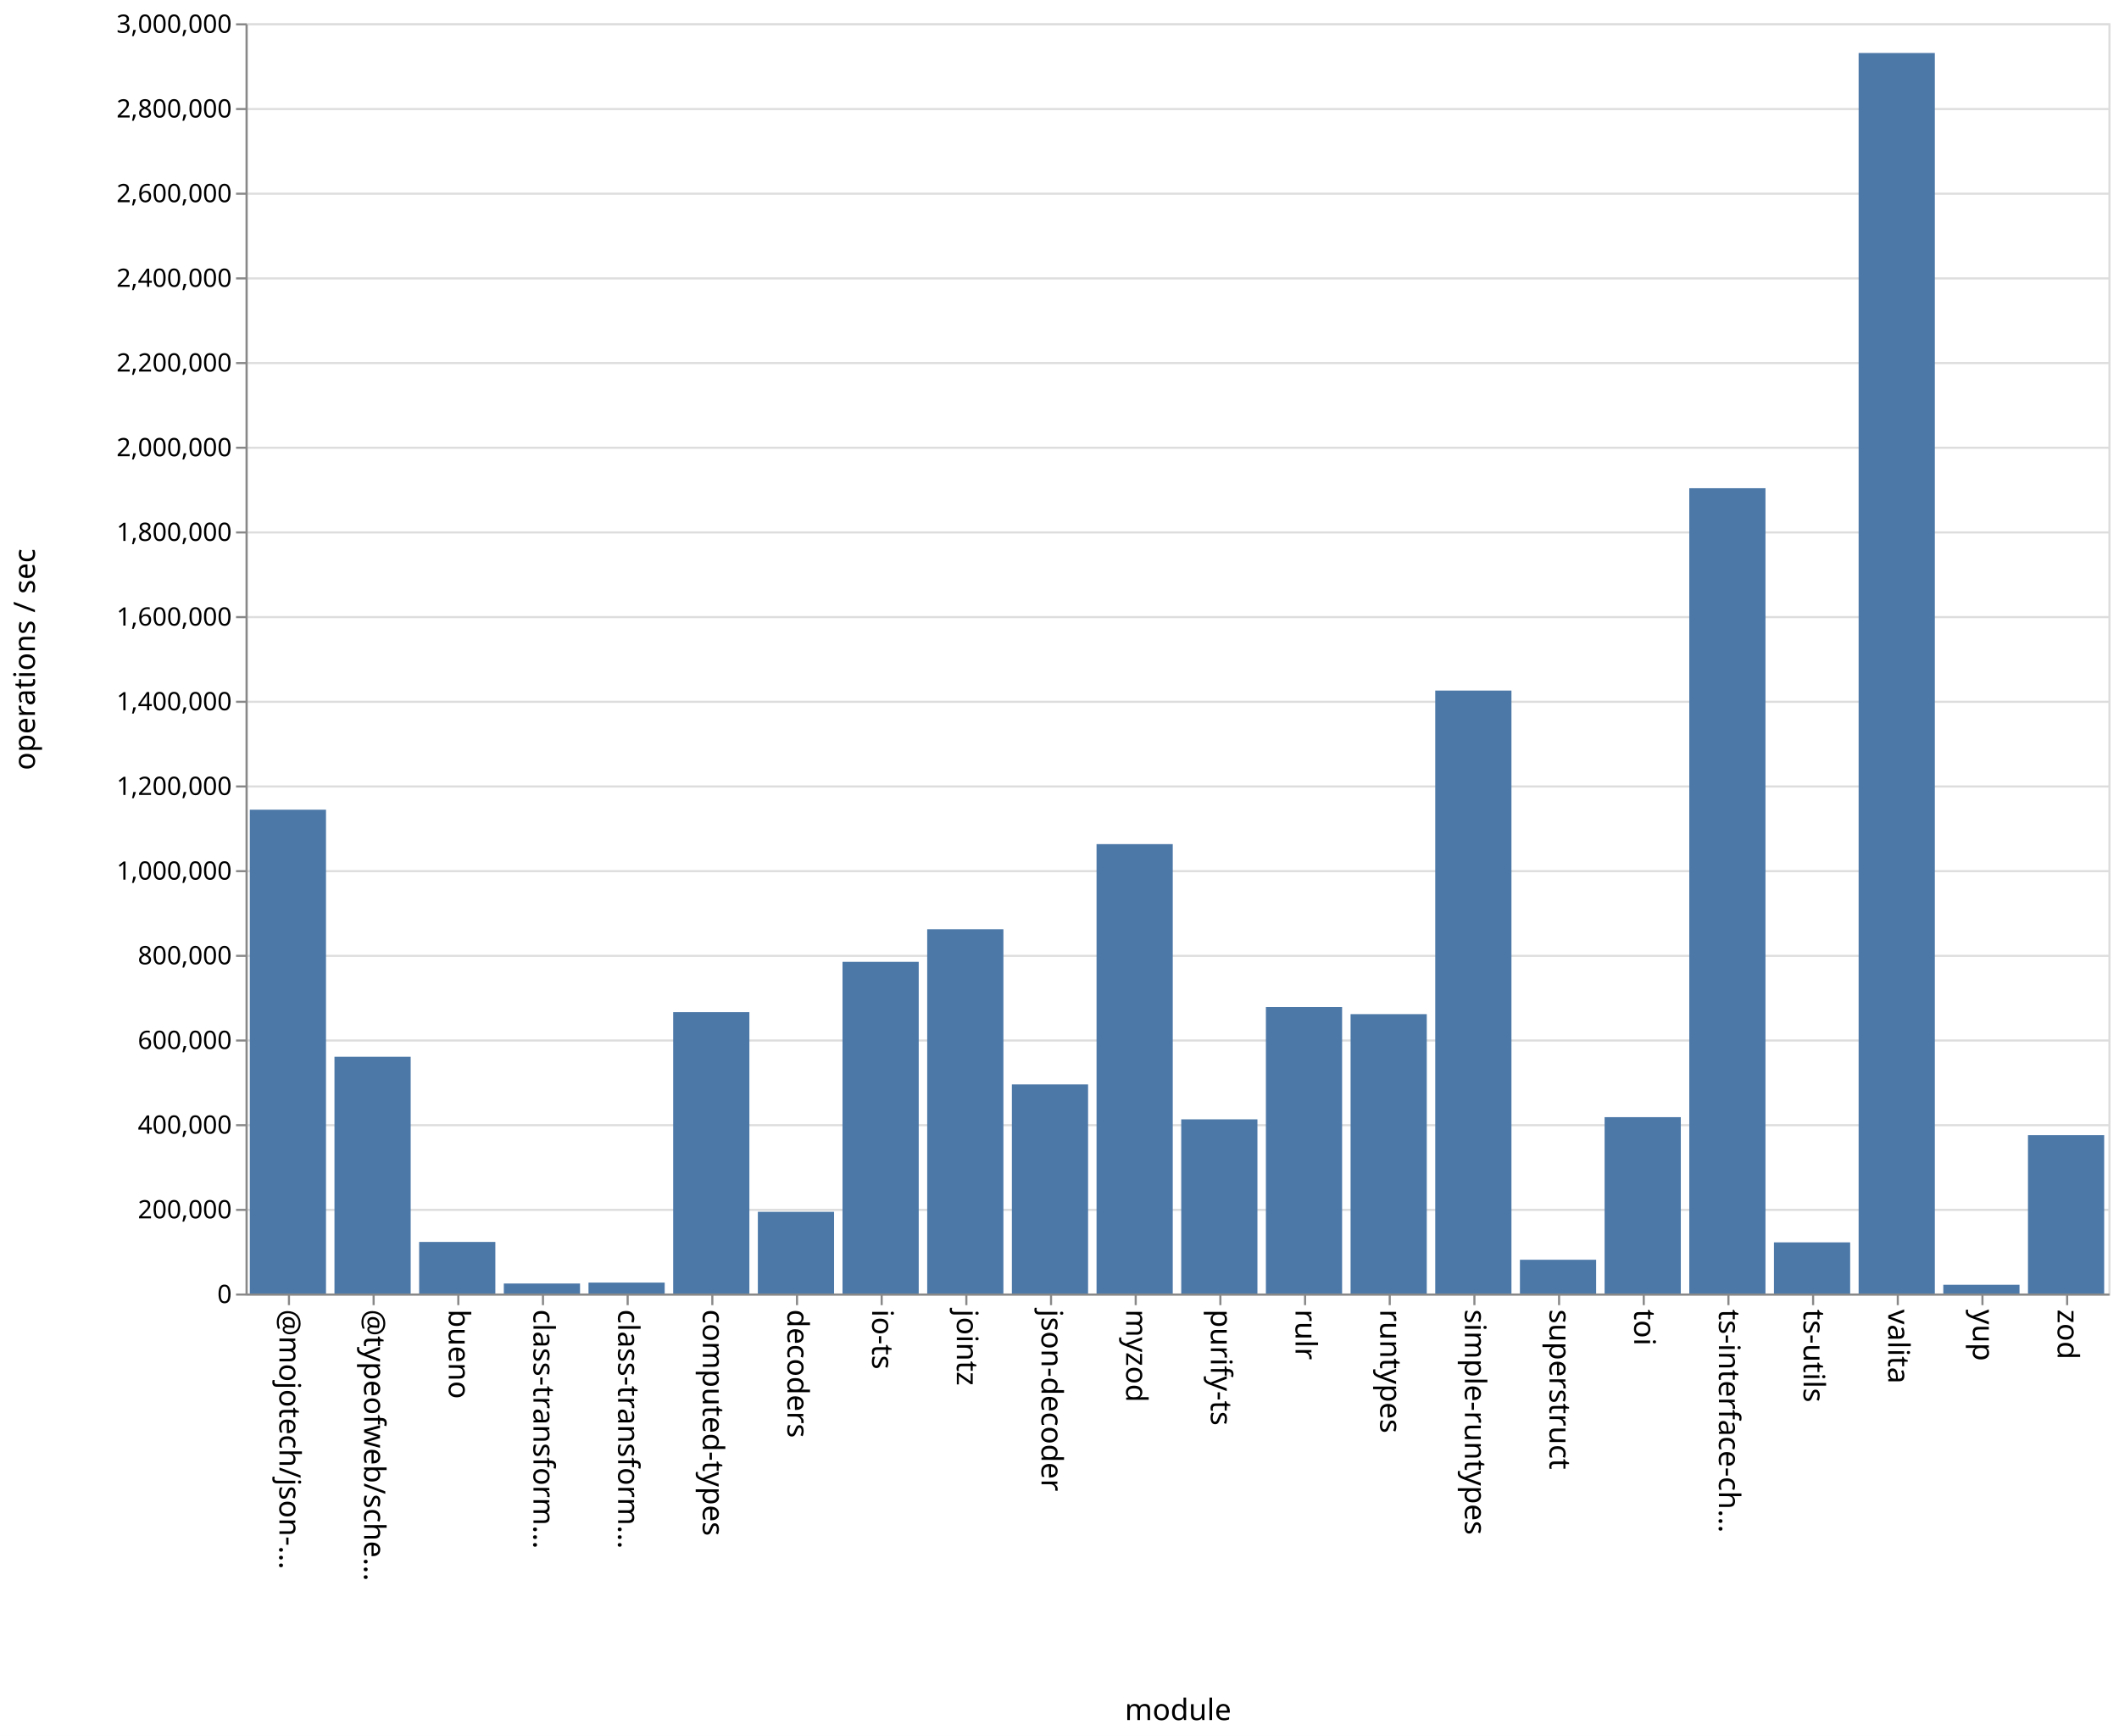
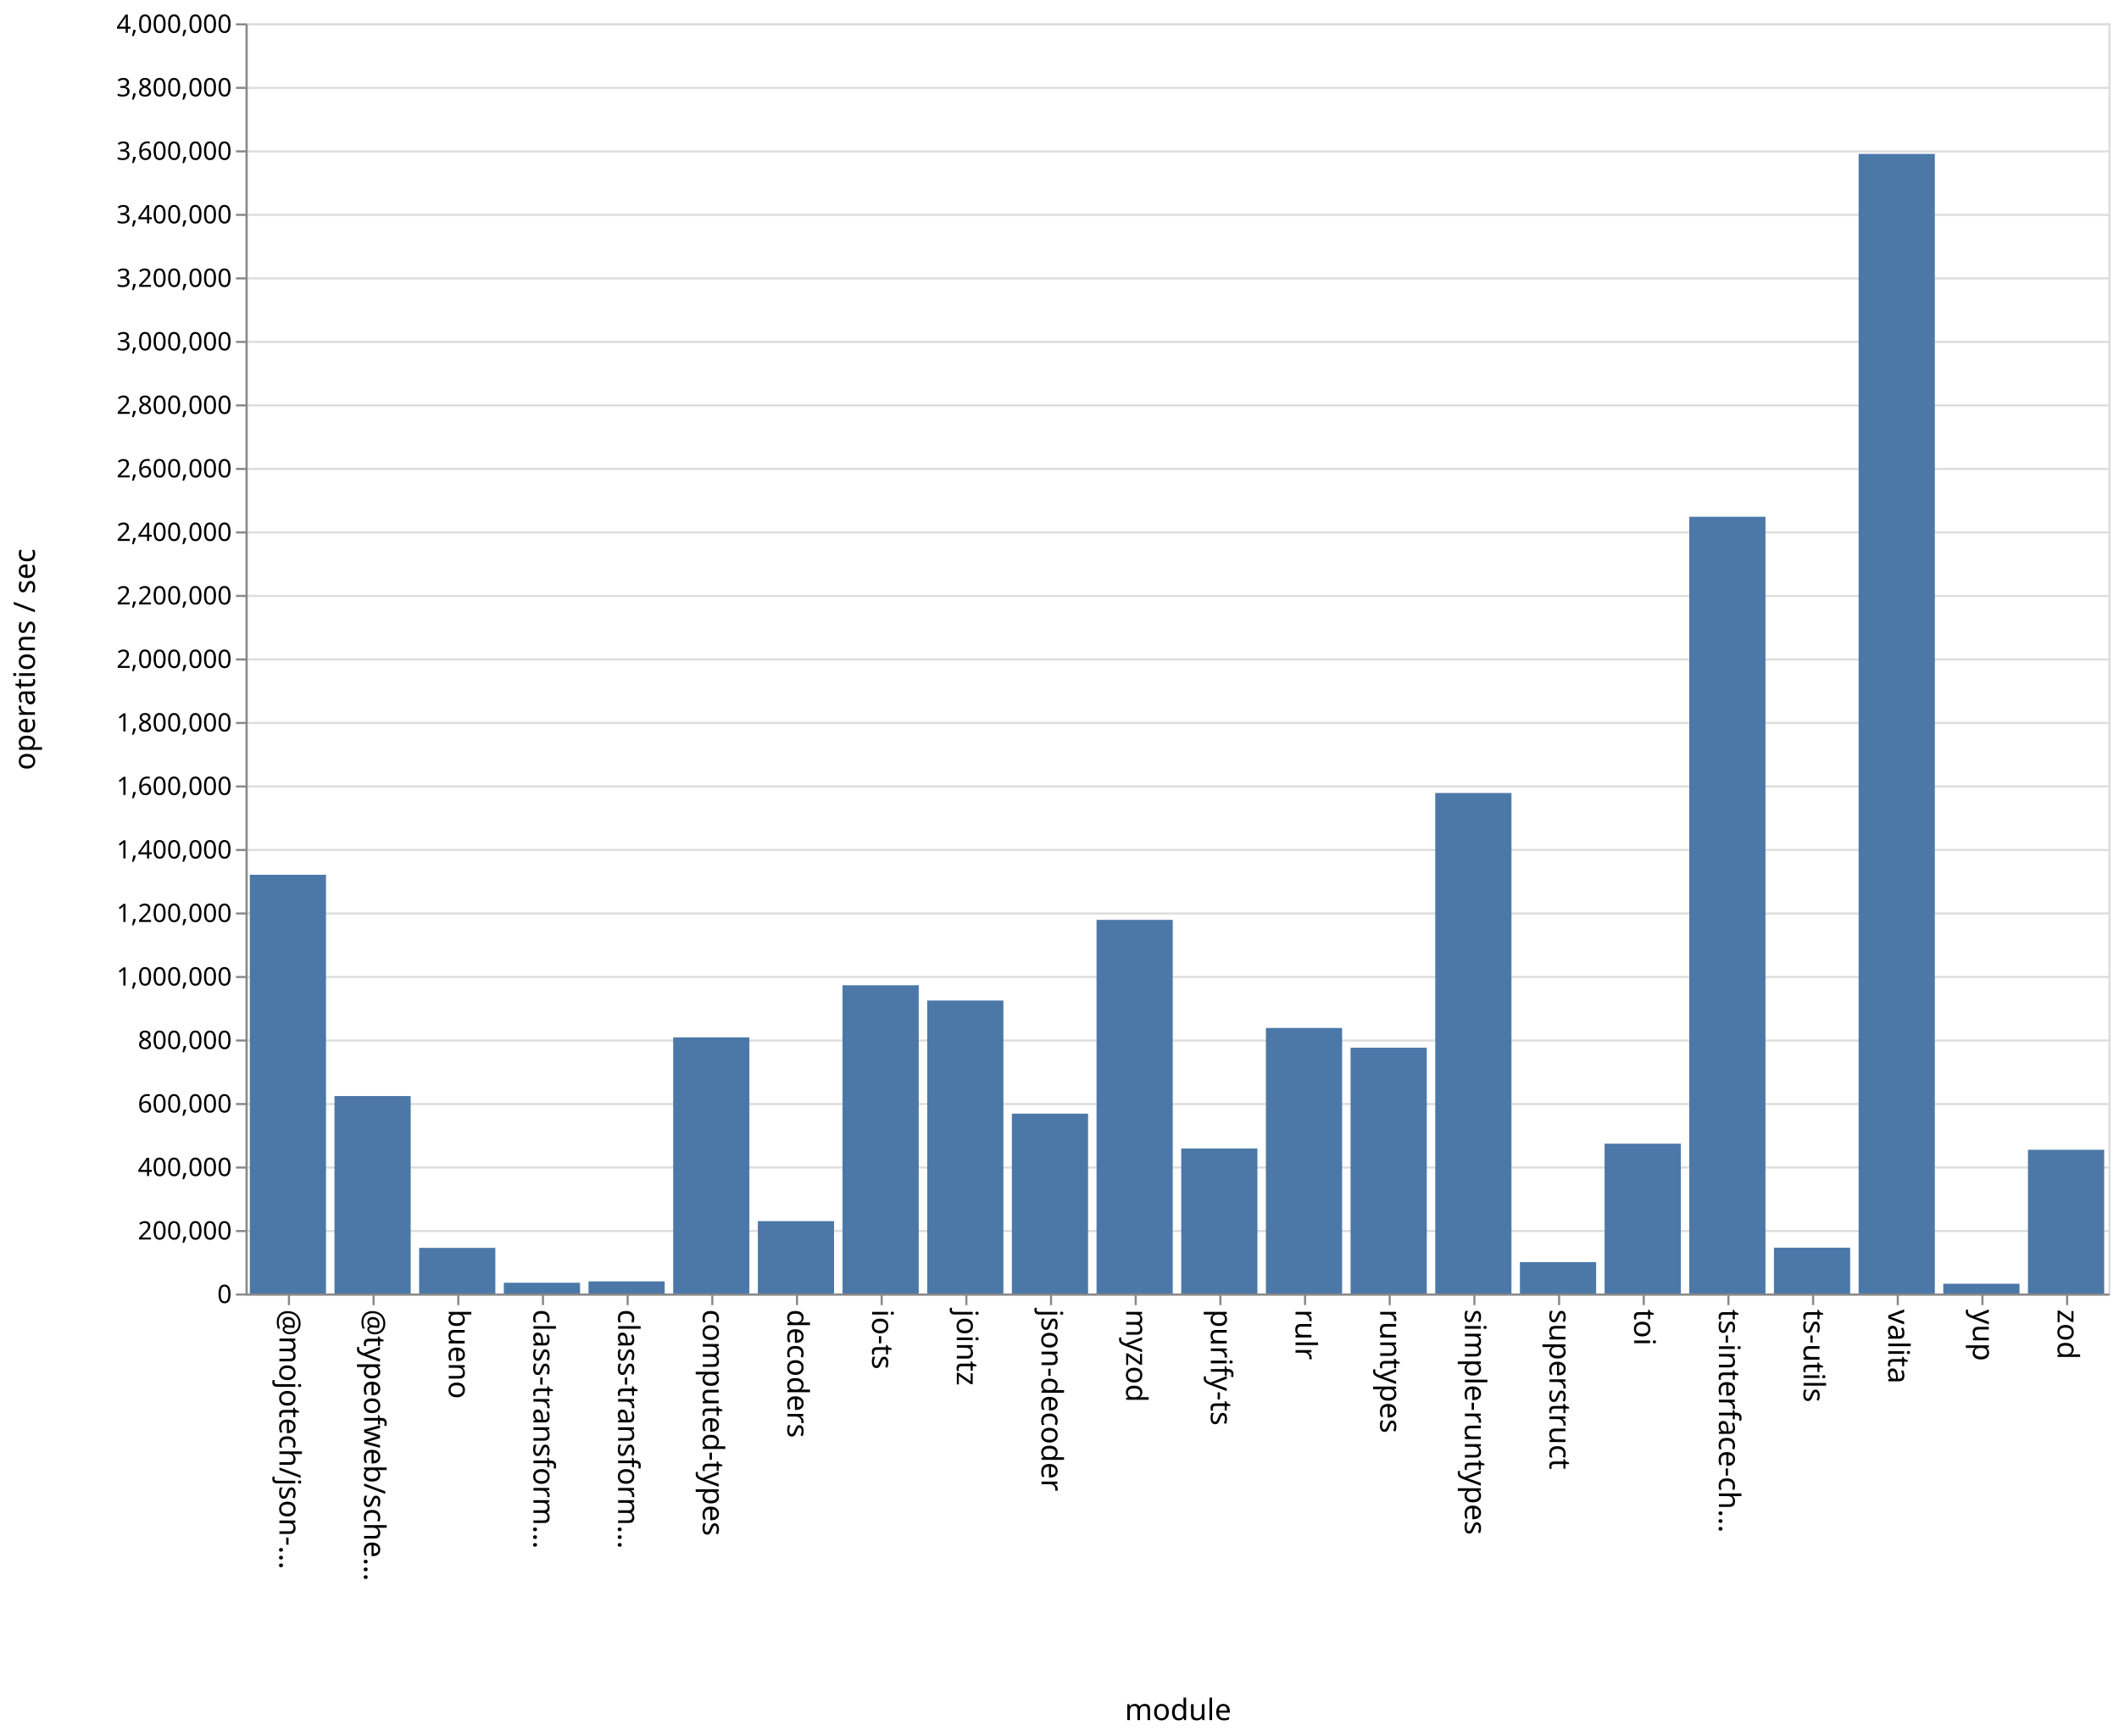
<svg xmlns="http://www.w3.org/2000/svg" class="marks" width="1001" height="820">
  <path fill="#fff" d="M0 0h1001v820H0z" />
  <g class="mark-group role-frame root" aria-roledescription="group mark container" fill="none" stroke-miterlimit="10">
    <path class="background" aria-hidden="true" d="M116.5 11.5h880v600h-880Z" stroke="#ddd" />
-     <g class="mark-group role-axis" aria-roledescription="axis" aria-label="Y-axis for a linear scale with values from 0 to 3,000,000">
+     <g class="mark-group role-axis" aria-roledescription="axis" aria-label="Y-axis for a linear scale with values from 0 to 4,000,000">
      <path class="background" aria-hidden="true" d="M116.5 11.5Z" pointer-events="none" />
      <g class="mark-rule role-axis-grid" pointer-events="none" stroke="#ddd">
-         <path d="M116.5 611.5h880M116.5 571.5h880M116.5 531.5h880M116.5 491.5h880M116.5 451.5h880M116.5 411.5h880M116.5 371.5h880M116.5 331.5h880M116.5 291.5h880M116.5 251.5h880M116.5 211.5h880M116.5 171.5h880M116.5 131.5h880M116.5 91.5h880M116.5 51.5h880M116.5 11.5h880" />
+         <path d="M116.5 611.5h880M116.5 581.5h880M116.5 551.5h880M116.5 521.5h880M116.5 491.5h880M116.5 461.5h880M116.5 431.5h880M116.5 401.5h880M116.5 371.5h880M116.5 341.5h880M116.5 311.5h880M116.5 281.5h880M116.5 251.5h880M116.5 221.5h880M116.5 191.5h880M116.5 161.5h880M116.5 131.5h880M116.5 101.5h880M116.5 71.5h880M116.5 41.5h880M116.5 11.5h880" />
      </g>
    </g>
    <g class="mark-group role-axis" aria-roledescription="axis" aria-label="X-axis titled 'module' for a discrete scale with 22 values: @mojotech/json-type-validation, @typeofweb/schema, bueno, class-transformer-validator-async, class-transformer-validator-sync, ending with zod">
      <path class="background" aria-hidden="true" d="M116.5 611.5Z" pointer-events="none" />
      <g class="mark-rule role-axis-tick" pointer-events="none" stroke="#888">
        <path d="M136.5 611.5v5M176.5 611.5v5M216.5 611.5v5M256.5 611.5v5M296.5 611.5v5M336.5 611.5v5M376.5 611.5v5M416.5 611.5v5M456.5 611.5v5M496.5 611.5v5M536.5 611.5v5M576.5 611.5v5M616.5 611.5v5M656.5 611.5v5M696.5 611.5v5M736.5 611.5v5M776.5 611.5v5M816.5 611.5v5M856.5 611.5v5M896.5 611.5v5M936.5 611.5v5M976.5 611.5v5" />
      </g>
      <g class="mark-text role-axis-label" pointer-events="none" font-family="sans-serif" font-size="14" fill="#000">
        <text transform="rotate(90 -243.25 375.25)">@mojotech/json-…</text>
        <text transform="rotate(90 -223.25 395.25)">@typeofweb/sche…</text>
        <text transform="rotate(90 -203.25 415.25)">bueno</text>
        <text transform="rotate(90 -183.25 435.25)">class-transform…</text>
        <text transform="rotate(90 -163.25 455.25)">class-transform…</text>
        <text transform="rotate(90 -143.25 475.25)">computed-types</text>
        <text transform="rotate(90 -123.25 495.25)">decoders</text>
        <text transform="rotate(90 -103.25 515.25)">io-ts</text>
        <text transform="rotate(90 -83.25 535.25)">jointz</text>
        <text transform="rotate(90 -63.25 555.25)">json-decoder</text>
        <text transform="rotate(90 -43.25 575.25)">myzod</text>
        <text transform="rotate(90 -23.25 595.25)">purify-ts</text>
        <text transform="rotate(90 -3.25 615.25)">rulr</text>
        <text transform="rotate(90 16.75 635.25)">runtypes</text>
        <text transform="rotate(90 36.75 655.25)">simple-runtypes</text>
        <text transform="rotate(90 56.75 675.25)">superstruct</text>
        <text transform="rotate(90 76.75 695.25)">toi</text>
        <text transform="rotate(90 96.75 715.25)">ts-interface-ch…</text>
        <text transform="rotate(90 116.75 735.25)">ts-utils</text>
        <text transform="rotate(90 136.75 755.25)">valita</text>
        <text transform="rotate(90 156.75 775.25)">yup</text>
        <text transform="rotate(90 176.75 795.25)">zod</text>
      </g>
      <path stroke="#888" d="M116.5 611.5h880" class="mark-rule role-axis-domain" pointer-events="none" />
      <text text-anchor="middle" transform="translate(556.5 812.5)" font-family="sans-serif" font-size="14" fill="#000" class="mark-text role-axis-title" pointer-events="none">module</text>
    </g>
-     <g class="mark-group role-axis" aria-roledescription="axis" aria-label="Y-axis titled 'operations / sec' for a linear scale with values from 0 to 3,000,000">
+     <g class="mark-group role-axis" aria-roledescription="axis" aria-label="Y-axis titled 'operations / sec' for a linear scale with values from 0 to 4,000,000">
      <path class="background" aria-hidden="true" d="M116.5 11.5Z" pointer-events="none" />
      <g class="mark-rule role-axis-tick" pointer-events="none" stroke="#888">
-         <path d="M116.5 611.5h-5M116.5 571.5h-5M116.5 531.5h-5M116.5 491.5h-5M116.5 451.5h-5M116.5 411.5h-5M116.5 371.5h-5M116.5 331.5h-5M116.5 291.5h-5M116.5 251.5h-5M116.5 211.5h-5M116.5 171.5h-5M116.5 131.5h-5M116.5 91.5h-5M116.5 51.5h-5M116.5 11.5h-5" />
+         <path d="M116.5 611.5h-5M116.5 581.5h-5M116.5 551.5h-5M116.5 521.5h-5M116.5 491.5h-5M116.5 461.5h-5M116.5 431.5h-5M116.5 401.5h-5M116.5 371.5h-5M116.5 341.5h-5M116.5 311.5h-5M116.5 281.5h-5M116.5 251.5h-5M116.5 221.5h-5M116.5 191.5h-5M116.5 161.5h-5M116.5 131.5h-5M116.5 101.5h-5M116.5 71.5h-5M116.5 41.5h-5M116.5 11.5h-5" />
      </g>
      <g class="mark-text role-axis-label" pointer-events="none" text-anchor="end" font-family="sans-serif" font-size="12" fill="#000">
        <text transform="translate(109.5 615.5)">0</text>
-         <text transform="translate(109.5 575.5)">200,000</text>
-         <text transform="translate(109.5 535.5)">400,000</text>
-         <text transform="translate(109.5 495.5)">600,000</text>
-         <text transform="translate(109.5 455.5)">800,000</text>
-         <text transform="translate(109.5 415.5)">1,000,000</text>
-         <text transform="translate(109.5 375.5)">1,200,000</text>
-         <text transform="translate(109.5 335.5)">1,400,000</text>
-         <text transform="translate(109.5 295.5)">1,600,000</text>
-         <text transform="translate(109.5 255.5)">1,800,000</text>
-         <text transform="translate(109.5 215.5)">2,000,000</text>
-         <text transform="translate(109.5 175.5)">2,200,000</text>
-         <text transform="translate(109.5 135.5)">2,400,000</text>
-         <text transform="translate(109.5 95.5)">2,600,000</text>
-         <text transform="translate(109.5 55.5)">2,800,000</text>
-         <text transform="translate(109.5 15.5)">3,000,000</text>
+         <text transform="translate(109.5 585.5)">200,000</text>
+         <text transform="translate(109.5 555.5)">400,000</text>
+         <text transform="translate(109.5 525.5)">600,000</text>
+         <text transform="translate(109.5 495.5)">800,000</text>
+         <text transform="translate(109.5 465.5)">1,000,000</text>
+         <text transform="translate(109.5 435.5)">1,200,000</text>
+         <text transform="translate(109.5 405.5)">1,400,000</text>
+         <text transform="translate(109.5 375.5)">1,600,000</text>
+         <text transform="translate(109.5 345.5)">1,800,000</text>
+         <text transform="translate(109.5 315.5)">2,000,000</text>
+         <text transform="translate(109.5 285.5)">2,200,000</text>
+         <text transform="translate(109.5 255.5)">2,400,000</text>
+         <text transform="translate(109.5 225.5)">2,600,000</text>
+         <text transform="translate(109.5 195.5)">2,800,000</text>
+         <text transform="translate(109.5 165.5)">3,000,000</text>
+         <text transform="translate(109.5 135.5)">3,200,000</text>
+         <text transform="translate(109.5 105.5)">3,400,000</text>
+         <text transform="translate(109.5 75.5)">3,600,000</text>
+         <text transform="translate(109.5 45.5)">3,800,000</text>
+         <text transform="translate(109.5 15.5)">4,000,000</text>
      </g>
      <path stroke="#888" d="M116.5 611.5v-600" class="mark-rule role-axis-domain" pointer-events="none" />
      <text text-anchor="middle" transform="rotate(-90 164 147.5)" font-family="sans-serif" font-size="14" fill="#000" class="mark-text role-axis-title" pointer-events="none">operations / sec</text>
    </g>
    <g class="mark-rect role-mark marks" aria-roledescription="rect mark container" fill="#4c78a8">
-       <path d="M198 586.643h36V611h-36ZM238 606.277h36V611h-36ZM278 605.848h36V611h-36ZM318 478.104h36V611h-36ZM358 572.415h36V611h-36ZM398 454.335h36V611h-36ZM438 438.957h36V611h-36ZM478 512.233h36V611h-36ZM118 382.468h36V611h-36ZM518 398.73h36V611h-36ZM558 528.737h36V611h-36ZM598 475.675h36V611h-36ZM638 479.044h36V611h-36ZM678 326.2h36V611h-36ZM718 595.06h36V611h-36ZM758 527.7h36V611h-36ZM798 230.616h36V611h-36ZM838 586.844h36V611h-36ZM158 499.168h36V611h-36ZM878 25.032h36V611h-36ZM918 606.88h36V611h-36ZM958 536.184h36V611h-36Z" />
+       <path d="M198 589.447h36V611h-36ZM238 605.93h36V611h-36ZM278 605.266h36V611h-36ZM318 490.008h36V611h-36ZM358 576.82h36V611h-36ZM398 465.399h36V611h-36ZM438 472.613h36V611h-36ZM478 526.055h36V611h-36ZM118 413.21h36V611h-36ZM518 434.501h36V611h-36ZM558 542.488h36V611h-36ZM598 485.572h36V611h-36ZM638 494.888h36V611h-36ZM678 374.576h36V611h-36ZM718 596.173h36V611h-36ZM758 540.237h36V611h-36ZM798 244.103h36V611h-36ZM838 589.353h36V611h-36ZM158 517.73h36V611h-36ZM878 72.699h36V611h-36ZM918 606.388h36V611h-36ZM958 543.114h36V611h-36Z" />
    </g>
  </g>
</svg>
